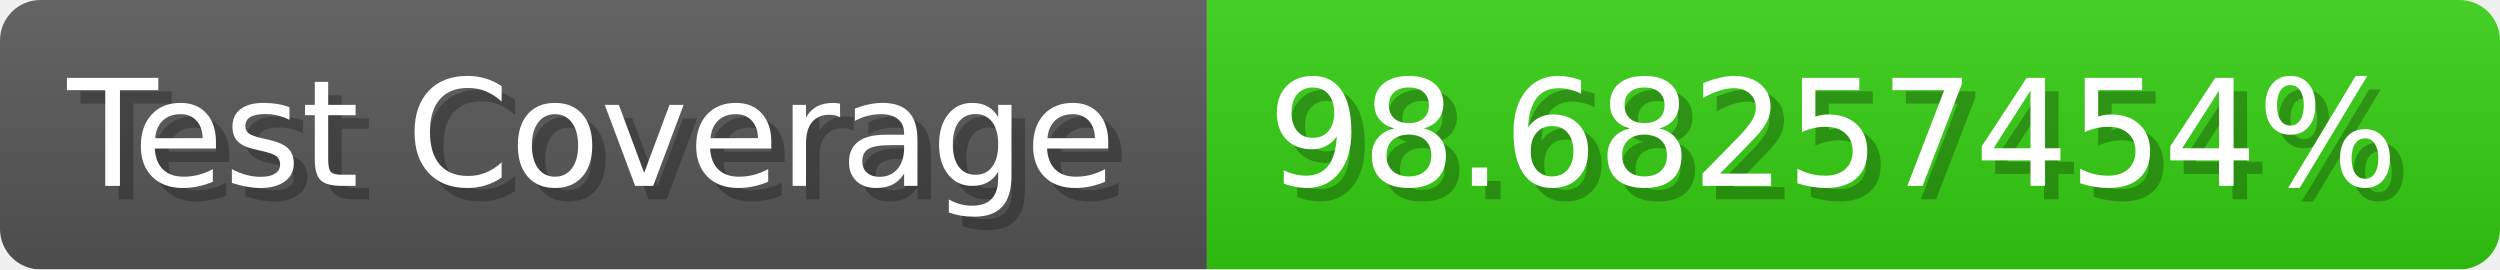
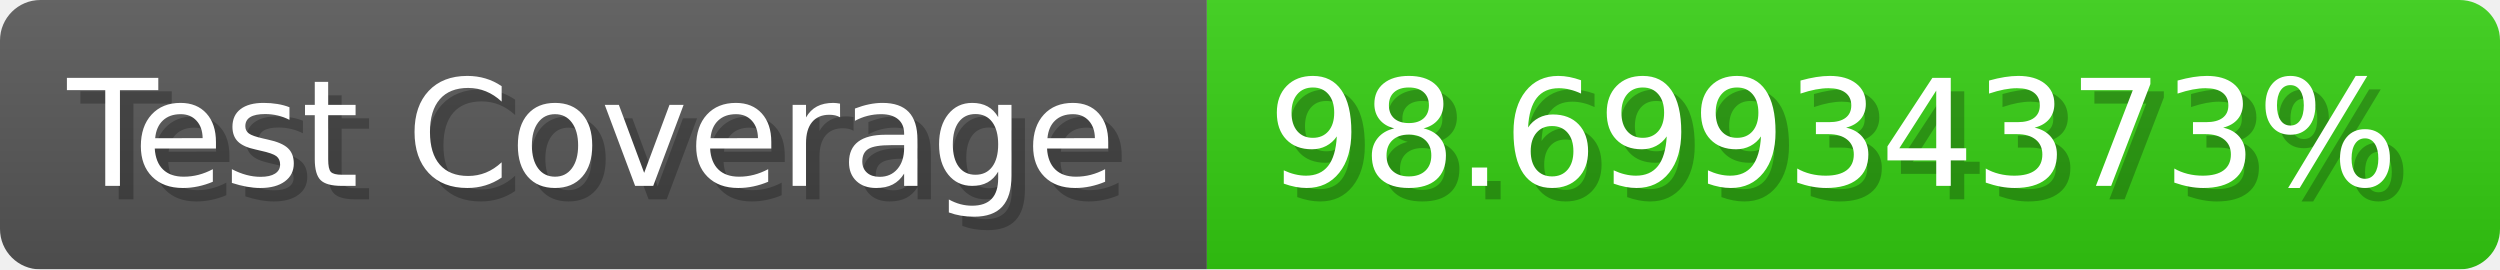
- <svg xmlns="http://www.w3.org/2000/svg" width="185.6" height="20" viewBox="0 0 1856 200" role="img" aria-label="Test Coverage: 98.68257454%">
+ <svg xmlns="http://www.w3.org/2000/svg" width="185.6" height="20" viewBox="0 0 1856 200" role="img" aria-label="Test Coverage: 98.69934373%">
  <linearGradient id="a" x2="0" y2="100%">
    <stop offset="0" stop-opacity=".1" stop-color="#EEE" />
    <stop offset="1" stop-opacity=".1" />
  </linearGradient>
  <mask id="m">
    <rect width="1856" height="200" rx="30" fill="#FFF" />
  </mask>
  <g mask="url(#m)">
    <rect width="896" height="200" fill="#555" />
    <rect width="960" height="200" fill="#3C1" x="896" />
    <rect width="1856" height="200" fill="url(#a)" />
  </g>
  <g aria-hidden="true" fill="#fff" text-anchor="start" font-family="Verdana,DejaVu Sans,sans-serif" font-size="110">
    <text x="60" y="148" textLength="796" fill="#000" opacity="0.25">Test Coverage</text>
    <text x="50" y="138" textLength="796">Test Coverage</text>
-     <text x="951" y="148" textLength="860" fill="#000" opacity="0.25">98.68257454%</text>
-     <text x="941" y="138" textLength="860">98.68257454%</text>
+     <text x="951" y="148" textLength="860" fill="#000" opacity="0.25">98.69934373%</text>
+     <text x="941" y="138" textLength="860">98.69934373%</text>
  </g>
</svg>
